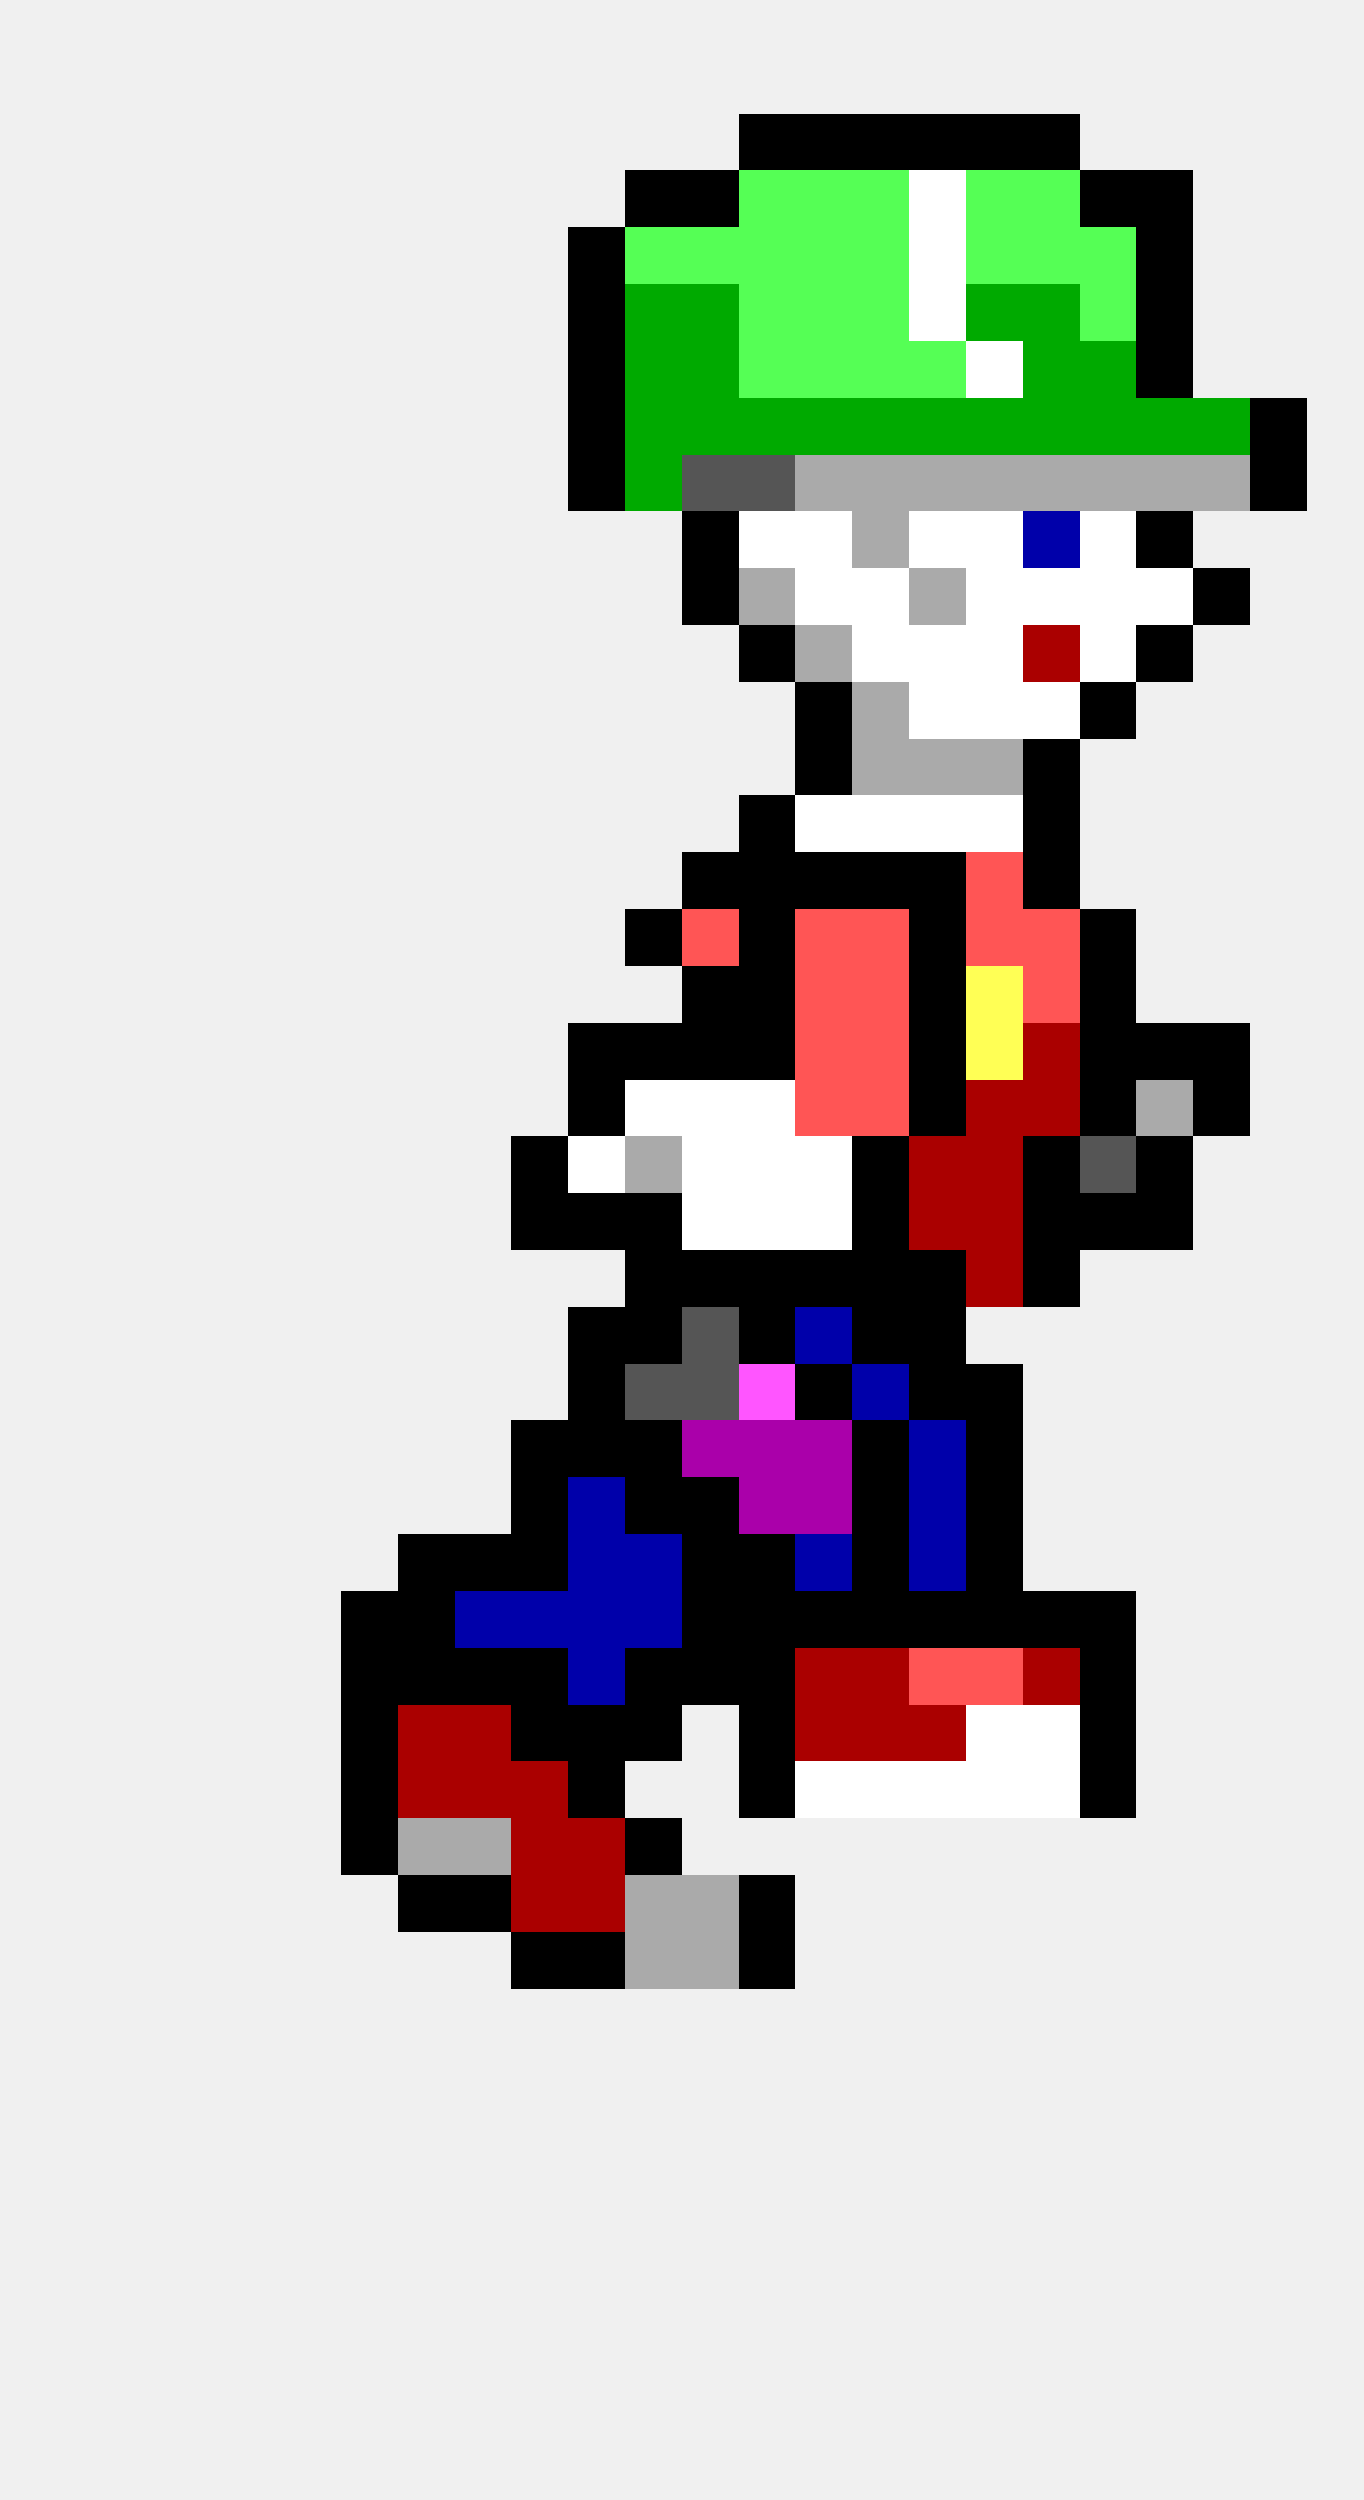
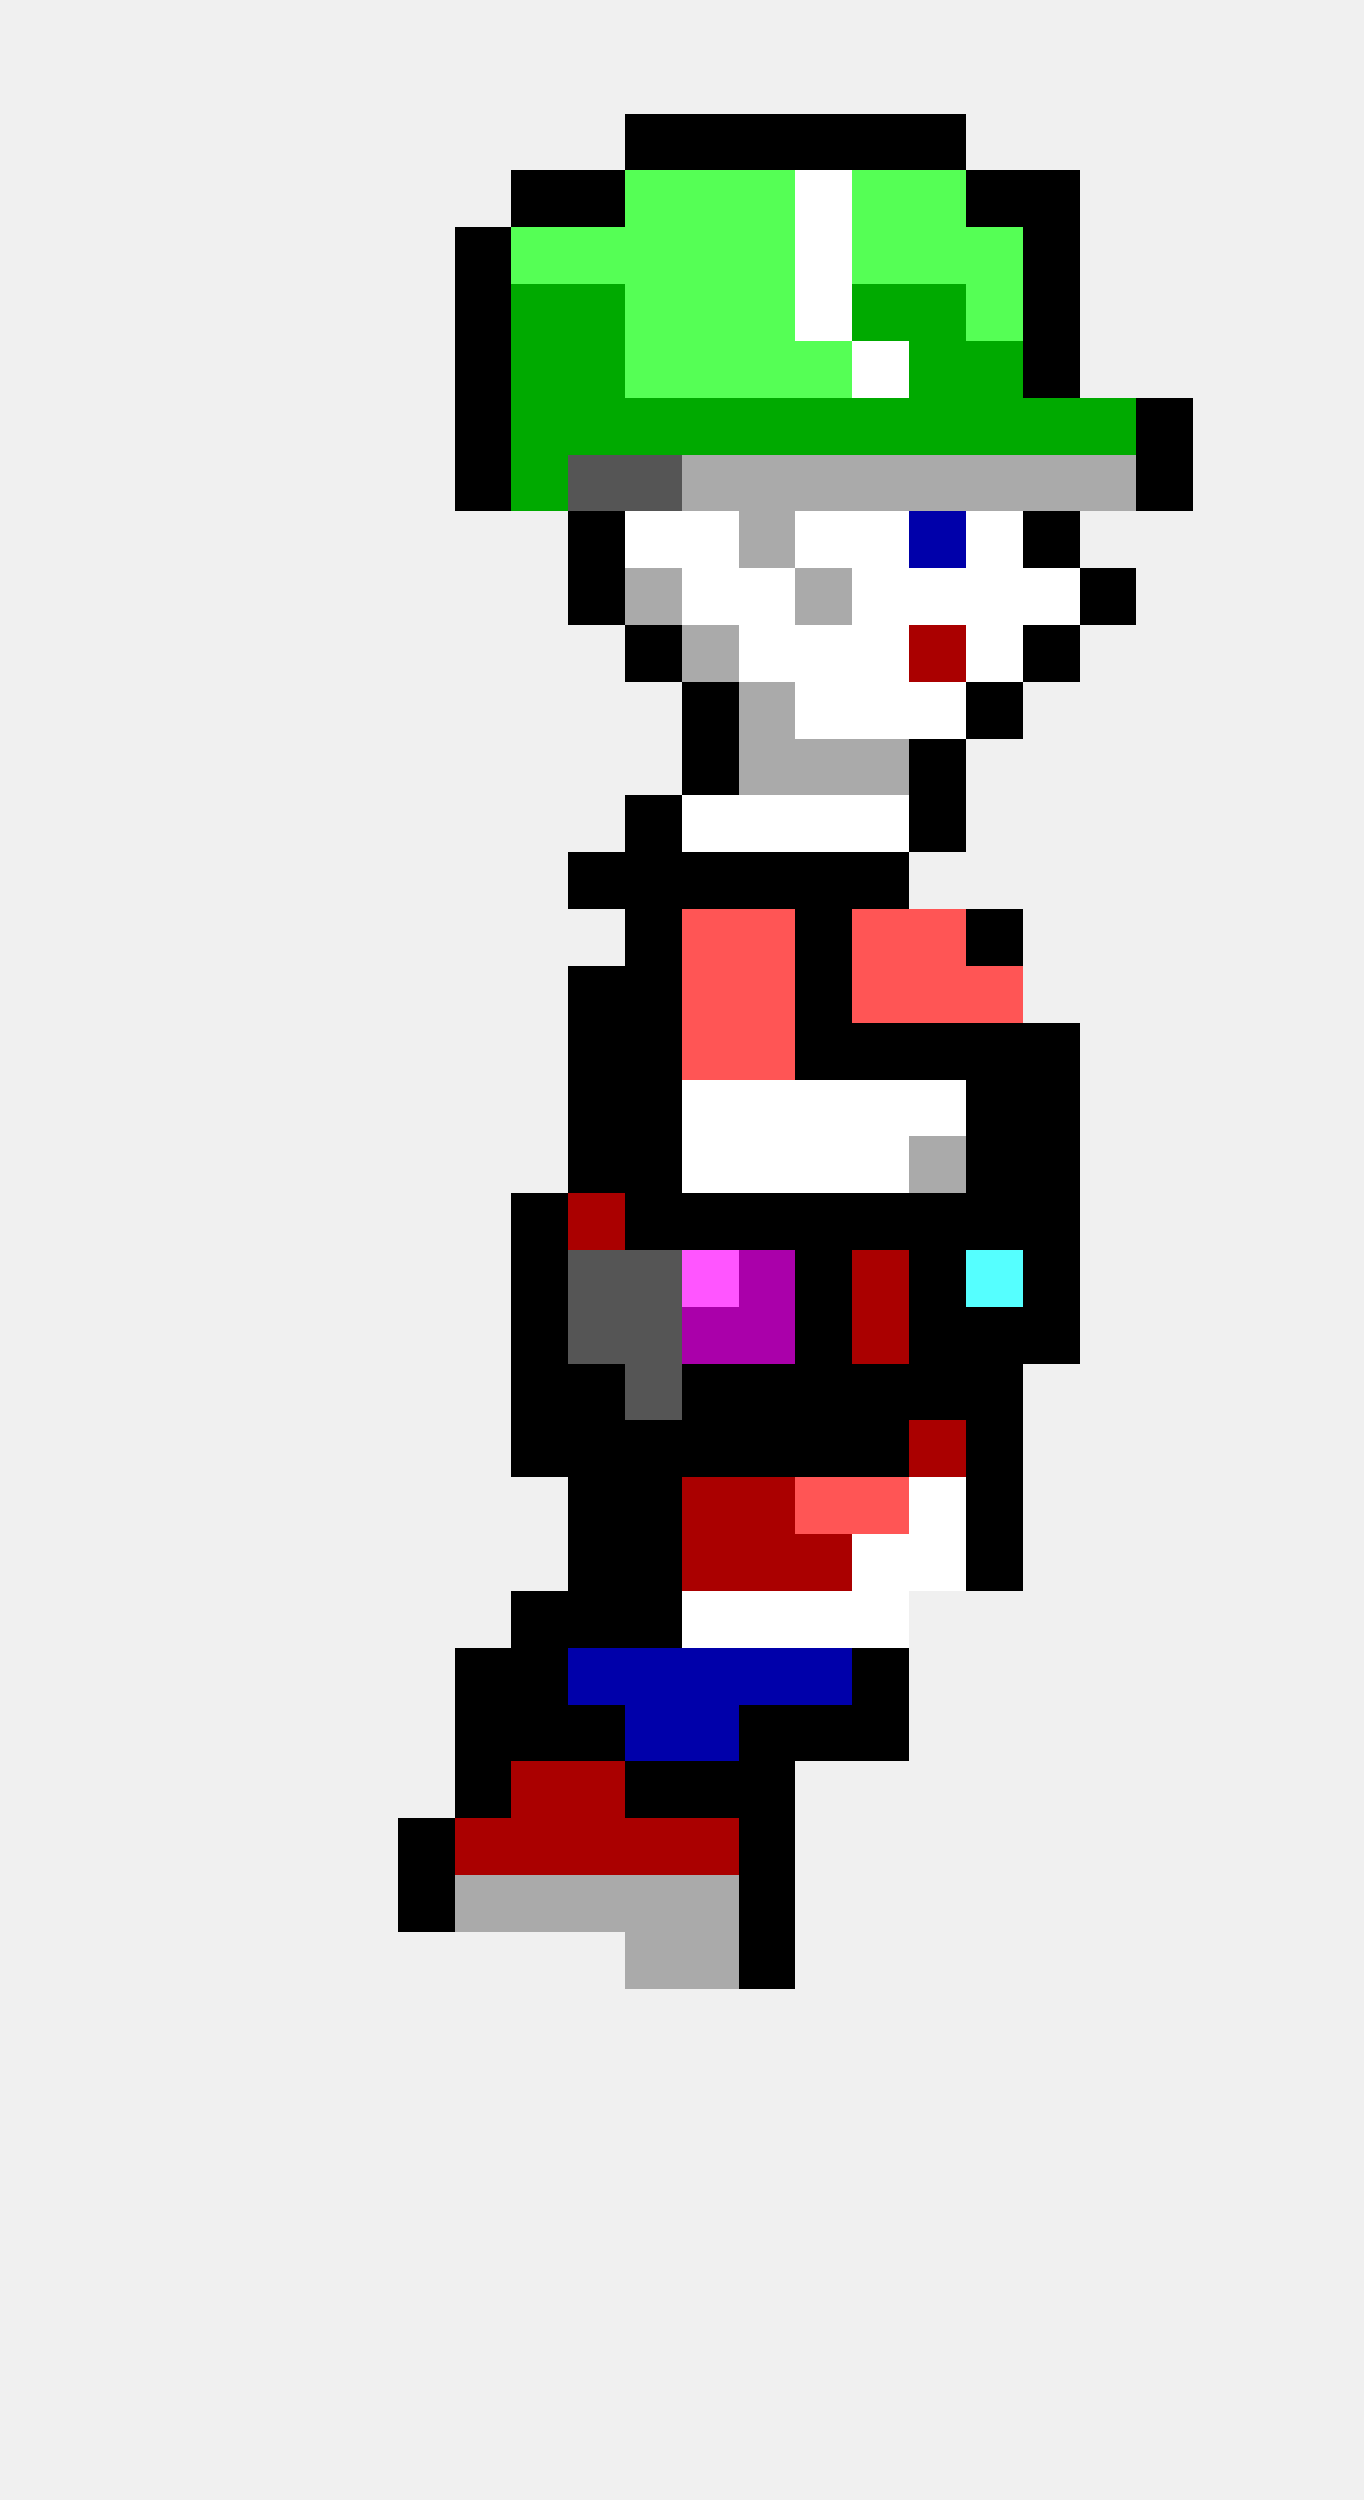
<svg xmlns="http://www.w3.org/2000/svg" width="24" height="44" viewBox="0 0 24 44" shape-rendering="crispEdges">
+   <rect x="11" y="2" width="1" height="1" fill="#000000" />
+   <rect x="12" y="2" width="1" height="1" fill="#000000" />
  <rect x="13" y="2" width="1" height="1" fill="#000000" />
  <rect x="14" y="2" width="1" height="1" fill="#000000" />
  <rect x="15" y="2" width="1" height="1" fill="#000000" />
  <rect x="16" y="2" width="1" height="1" fill="#000000" />
-   <rect x="17" y="2" width="1" height="1" fill="#000000" />
-   <rect x="18" y="2" width="1" height="1" fill="#000000" />
-   <rect x="11" y="3" width="1" height="1" fill="#000000" />
-   <rect x="12" y="3" width="1" height="1" fill="#000000" />
+   <rect x="9" y="3" width="1" height="1" fill="#000000" />
+   <rect x="10" y="3" width="1" height="1" fill="#000000" />
+   <rect x="11" y="3" width="1" height="1" fill="#55ff55" />
+   <rect x="12" y="3" width="1" height="1" fill="#55ff55" />
  <rect x="13" y="3" width="1" height="1" fill="#55ff55" />
-   <rect x="14" y="3" width="1" height="1" fill="#55ff55" />
+   <rect x="14" y="3" width="1" height="1" fill="#ffffff" />
  <rect x="15" y="3" width="1" height="1" fill="#55ff55" />
-   <rect x="16" y="3" width="1" height="1" fill="#ffffff" />
-   <rect x="17" y="3" width="1" height="1" fill="#55ff55" />
-   <rect x="18" y="3" width="1" height="1" fill="#55ff55" />
-   <rect x="19" y="3" width="1" height="1" fill="#000000" />
-   <rect x="20" y="3" width="1" height="1" fill="#000000" />
-   <rect x="10" y="4" width="1" height="1" fill="#000000" />
+   <rect x="16" y="3" width="1" height="1" fill="#55ff55" />
+   <rect x="17" y="3" width="1" height="1" fill="#000000" />
+   <rect x="18" y="3" width="1" height="1" fill="#000000" />
+   <rect x="8" y="4" width="1" height="1" fill="#000000" />
+   <rect x="9" y="4" width="1" height="1" fill="#55ff55" />
+   <rect x="10" y="4" width="1" height="1" fill="#55ff55" />
  <rect x="11" y="4" width="1" height="1" fill="#55ff55" />
  <rect x="12" y="4" width="1" height="1" fill="#55ff55" />
  <rect x="13" y="4" width="1" height="1" fill="#55ff55" />
-   <rect x="14" y="4" width="1" height="1" fill="#55ff55" />
+   <rect x="14" y="4" width="1" height="1" fill="#ffffff" />
  <rect x="15" y="4" width="1" height="1" fill="#55ff55" />
-   <rect x="16" y="4" width="1" height="1" fill="#ffffff" />
+   <rect x="16" y="4" width="1" height="1" fill="#55ff55" />
  <rect x="17" y="4" width="1" height="1" fill="#55ff55" />
-   <rect x="18" y="4" width="1" height="1" fill="#55ff55" />
-   <rect x="19" y="4" width="1" height="1" fill="#55ff55" />
-   <rect x="20" y="4" width="1" height="1" fill="#000000" />
-   <rect x="10" y="5" width="1" height="1" fill="#000000" />
-   <rect x="11" y="5" width="1" height="1" fill="#00aa00" />
-   <rect x="12" y="5" width="1" height="1" fill="#00aa00" />
+   <rect x="18" y="4" width="1" height="1" fill="#000000" />
+   <rect x="8" y="5" width="1" height="1" fill="#000000" />
+   <rect x="9" y="5" width="1" height="1" fill="#00aa00" />
+   <rect x="10" y="5" width="1" height="1" fill="#00aa00" />
+   <rect x="11" y="5" width="1" height="1" fill="#55ff55" />
+   <rect x="12" y="5" width="1" height="1" fill="#55ff55" />
  <rect x="13" y="5" width="1" height="1" fill="#55ff55" />
-   <rect x="14" y="5" width="1" height="1" fill="#55ff55" />
-   <rect x="15" y="5" width="1" height="1" fill="#55ff55" />
-   <rect x="16" y="5" width="1" height="1" fill="#ffffff" />
-   <rect x="17" y="5" width="1" height="1" fill="#00aa00" />
-   <rect x="18" y="5" width="1" height="1" fill="#00aa00" />
-   <rect x="19" y="5" width="1" height="1" fill="#55ff55" />
-   <rect x="20" y="5" width="1" height="1" fill="#000000" />
-   <rect x="10" y="6" width="1" height="1" fill="#000000" />
-   <rect x="11" y="6" width="1" height="1" fill="#00aa00" />
-   <rect x="12" y="6" width="1" height="1" fill="#00aa00" />
+   <rect x="14" y="5" width="1" height="1" fill="#ffffff" />
+   <rect x="15" y="5" width="1" height="1" fill="#00aa00" />
+   <rect x="16" y="5" width="1" height="1" fill="#00aa00" />
+   <rect x="17" y="5" width="1" height="1" fill="#55ff55" />
+   <rect x="18" y="5" width="1" height="1" fill="#000000" />
+   <rect x="8" y="6" width="1" height="1" fill="#000000" />
+   <rect x="9" y="6" width="1" height="1" fill="#00aa00" />
+   <rect x="10" y="6" width="1" height="1" fill="#00aa00" />
+   <rect x="11" y="6" width="1" height="1" fill="#55ff55" />
+   <rect x="12" y="6" width="1" height="1" fill="#55ff55" />
  <rect x="13" y="6" width="1" height="1" fill="#55ff55" />
  <rect x="14" y="6" width="1" height="1" fill="#55ff55" />
-   <rect x="15" y="6" width="1" height="1" fill="#55ff55" />
-   <rect x="16" y="6" width="1" height="1" fill="#55ff55" />
-   <rect x="17" y="6" width="1" height="1" fill="#ffffff" />
-   <rect x="18" y="6" width="1" height="1" fill="#00aa00" />
-   <rect x="19" y="6" width="1" height="1" fill="#00aa00" />
-   <rect x="20" y="6" width="1" height="1" fill="#000000" />
-   <rect x="10" y="7" width="1" height="1" fill="#000000" />
+   <rect x="15" y="6" width="1" height="1" fill="#ffffff" />
+   <rect x="16" y="6" width="1" height="1" fill="#00aa00" />
+   <rect x="17" y="6" width="1" height="1" fill="#00aa00" />
+   <rect x="18" y="6" width="1" height="1" fill="#000000" />
+   <rect x="8" y="7" width="1" height="1" fill="#000000" />
+   <rect x="9" y="7" width="1" height="1" fill="#00aa00" />
+   <rect x="10" y="7" width="1" height="1" fill="#00aa00" />
  <rect x="11" y="7" width="1" height="1" fill="#00aa00" />
  <rect x="12" y="7" width="1" height="1" fill="#00aa00" />
  <rect x="13" y="7" width="1" height="1" fill="#00aa00" />
  <rect x="14" y="7" width="1" height="1" fill="#00aa00" />
  <rect x="15" y="7" width="1" height="1" fill="#00aa00" />
  <rect x="16" y="7" width="1" height="1" fill="#00aa00" />
  <rect x="17" y="7" width="1" height="1" fill="#00aa00" />
  <rect x="18" y="7" width="1" height="1" fill="#00aa00" />
  <rect x="19" y="7" width="1" height="1" fill="#00aa00" />
-   <rect x="20" y="7" width="1" height="1" fill="#00aa00" />
-   <rect x="21" y="7" width="1" height="1" fill="#00aa00" />
-   <rect x="22" y="7" width="1" height="1" fill="#000000" />
-   <rect x="10" y="8" width="1" height="1" fill="#000000" />
-   <rect x="11" y="8" width="1" height="1" fill="#00aa00" />
-   <rect x="12" y="8" width="1" height="1" fill="#555555" />
-   <rect x="13" y="8" width="1" height="1" fill="#555555" />
+   <rect x="20" y="7" width="1" height="1" fill="#000000" />
+   <rect x="8" y="8" width="1" height="1" fill="#000000" />
+   <rect x="9" y="8" width="1" height="1" fill="#00aa00" />
+   <rect x="10" y="8" width="1" height="1" fill="#555555" />
+   <rect x="11" y="8" width="1" height="1" fill="#555555" />
+   <rect x="12" y="8" width="1" height="1" fill="#aaaaaa" />
+   <rect x="13" y="8" width="1" height="1" fill="#aaaaaa" />
  <rect x="14" y="8" width="1" height="1" fill="#aaaaaa" />
  <rect x="15" y="8" width="1" height="1" fill="#aaaaaa" />
  <rect x="16" y="8" width="1" height="1" fill="#aaaaaa" />
  <rect x="17" y="8" width="1" height="1" fill="#aaaaaa" />
  <rect x="18" y="8" width="1" height="1" fill="#aaaaaa" />
  <rect x="19" y="8" width="1" height="1" fill="#aaaaaa" />
-   <rect x="20" y="8" width="1" height="1" fill="#aaaaaa" />
-   <rect x="21" y="8" width="1" height="1" fill="#aaaaaa" />
-   <rect x="22" y="8" width="1" height="1" fill="#000000" />
-   <rect x="12" y="9" width="1" height="1" fill="#000000" />
-   <rect x="13" y="9" width="1" height="1" fill="#ffffff" />
+   <rect x="20" y="8" width="1" height="1" fill="#000000" />
+   <rect x="10" y="9" width="1" height="1" fill="#000000" />
+   <rect x="11" y="9" width="1" height="1" fill="#ffffff" />
+   <rect x="12" y="9" width="1" height="1" fill="#ffffff" />
+   <rect x="13" y="9" width="1" height="1" fill="#aaaaaa" />
  <rect x="14" y="9" width="1" height="1" fill="#ffffff" />
-   <rect x="15" y="9" width="1" height="1" fill="#aaaaaa" />
-   <rect x="16" y="9" width="1" height="1" fill="#ffffff" />
+   <rect x="15" y="9" width="1" height="1" fill="#ffffff" />
+   <rect x="16" y="9" width="1" height="1" fill="#0000aa" />
  <rect x="17" y="9" width="1" height="1" fill="#ffffff" />
-   <rect x="18" y="9" width="1" height="1" fill="#0000aa" />
-   <rect x="19" y="9" width="1" height="1" fill="#ffffff" />
-   <rect x="20" y="9" width="1" height="1" fill="#000000" />
-   <rect x="12" y="10" width="1" height="1" fill="#000000" />
-   <rect x="13" y="10" width="1" height="1" fill="#aaaaaa" />
-   <rect x="14" y="10" width="1" height="1" fill="#ffffff" />
+   <rect x="18" y="9" width="1" height="1" fill="#000000" />
+   <rect x="10" y="10" width="1" height="1" fill="#000000" />
+   <rect x="11" y="10" width="1" height="1" fill="#aaaaaa" />
+   <rect x="12" y="10" width="1" height="1" fill="#ffffff" />
+   <rect x="13" y="10" width="1" height="1" fill="#ffffff" />
+   <rect x="14" y="10" width="1" height="1" fill="#aaaaaa" />
  <rect x="15" y="10" width="1" height="1" fill="#ffffff" />
-   <rect x="16" y="10" width="1" height="1" fill="#aaaaaa" />
+   <rect x="16" y="10" width="1" height="1" fill="#ffffff" />
  <rect x="17" y="10" width="1" height="1" fill="#ffffff" />
  <rect x="18" y="10" width="1" height="1" fill="#ffffff" />
-   <rect x="19" y="10" width="1" height="1" fill="#ffffff" />
-   <rect x="20" y="10" width="1" height="1" fill="#ffffff" />
-   <rect x="21" y="10" width="1" height="1" fill="#000000" />
-   <rect x="13" y="11" width="1" height="1" fill="#000000" />
-   <rect x="14" y="11" width="1" height="1" fill="#aaaaaa" />
+   <rect x="19" y="10" width="1" height="1" fill="#000000" />
+   <rect x="11" y="11" width="1" height="1" fill="#000000" />
+   <rect x="12" y="11" width="1" height="1" fill="#aaaaaa" />
+   <rect x="13" y="11" width="1" height="1" fill="#ffffff" />
+   <rect x="14" y="11" width="1" height="1" fill="#ffffff" />
  <rect x="15" y="11" width="1" height="1" fill="#ffffff" />
-   <rect x="16" y="11" width="1" height="1" fill="#ffffff" />
+   <rect x="16" y="11" width="1" height="1" fill="#aa0000" />
  <rect x="17" y="11" width="1" height="1" fill="#ffffff" />
-   <rect x="18" y="11" width="1" height="1" fill="#aa0000" />
-   <rect x="19" y="11" width="1" height="1" fill="#ffffff" />
-   <rect x="20" y="11" width="1" height="1" fill="#000000" />
-   <rect x="14" y="12" width="1" height="1" fill="#000000" />
-   <rect x="15" y="12" width="1" height="1" fill="#aaaaaa" />
+   <rect x="18" y="11" width="1" height="1" fill="#000000" />
+   <rect x="12" y="12" width="1" height="1" fill="#000000" />
+   <rect x="13" y="12" width="1" height="1" fill="#aaaaaa" />
+   <rect x="14" y="12" width="1" height="1" fill="#ffffff" />
+   <rect x="15" y="12" width="1" height="1" fill="#ffffff" />
  <rect x="16" y="12" width="1" height="1" fill="#ffffff" />
-   <rect x="17" y="12" width="1" height="1" fill="#ffffff" />
-   <rect x="18" y="12" width="1" height="1" fill="#ffffff" />
-   <rect x="19" y="12" width="1" height="1" fill="#000000" />
-   <rect x="14" y="13" width="1" height="1" fill="#000000" />
+   <rect x="17" y="12" width="1" height="1" fill="#000000" />
+   <rect x="12" y="13" width="1" height="1" fill="#000000" />
+   <rect x="13" y="13" width="1" height="1" fill="#aaaaaa" />
+   <rect x="14" y="13" width="1" height="1" fill="#aaaaaa" />
  <rect x="15" y="13" width="1" height="1" fill="#aaaaaa" />
-   <rect x="16" y="13" width="1" height="1" fill="#aaaaaa" />
-   <rect x="17" y="13" width="1" height="1" fill="#aaaaaa" />
-   <rect x="18" y="13" width="1" height="1" fill="#000000" />
-   <rect x="13" y="14" width="1" height="1" fill="#000000" />
+   <rect x="16" y="13" width="1" height="1" fill="#000000" />
+   <rect x="11" y="14" width="1" height="1" fill="#000000" />
+   <rect x="12" y="14" width="1" height="1" fill="#ffffff" />
+   <rect x="13" y="14" width="1" height="1" fill="#ffffff" />
  <rect x="14" y="14" width="1" height="1" fill="#ffffff" />
  <rect x="15" y="14" width="1" height="1" fill="#ffffff" />
-   <rect x="16" y="14" width="1" height="1" fill="#ffffff" />
-   <rect x="17" y="14" width="1" height="1" fill="#ffffff" />
-   <rect x="18" y="14" width="1" height="1" fill="#000000" />
+   <rect x="16" y="14" width="1" height="1" fill="#000000" />
+   <rect x="10" y="15" width="1" height="1" fill="#000000" />
+   <rect x="11" y="15" width="1" height="1" fill="#000000" />
  <rect x="12" y="15" width="1" height="1" fill="#000000" />
  <rect x="13" y="15" width="1" height="1" fill="#000000" />
  <rect x="14" y="15" width="1" height="1" fill="#000000" />
  <rect x="15" y="15" width="1" height="1" fill="#000000" />
-   <rect x="16" y="15" width="1" height="1" fill="#000000" />
-   <rect x="17" y="15" width="1" height="1" fill="#ff5555" />
-   <rect x="18" y="15" width="1" height="1" fill="#000000" />
  <rect x="11" y="16" width="1" height="1" fill="#000000" />
  <rect x="12" y="16" width="1" height="1" fill="#ff5555" />
-   <rect x="13" y="16" width="1" height="1" fill="#000000" />
-   <rect x="14" y="16" width="1" height="1" fill="#ff5555" />
+   <rect x="13" y="16" width="1" height="1" fill="#ff5555" />
+   <rect x="14" y="16" width="1" height="1" fill="#000000" />
  <rect x="15" y="16" width="1" height="1" fill="#ff5555" />
-   <rect x="16" y="16" width="1" height="1" fill="#000000" />
-   <rect x="17" y="16" width="1" height="1" fill="#ff5555" />
-   <rect x="18" y="16" width="1" height="1" fill="#ff5555" />
-   <rect x="19" y="16" width="1" height="1" fill="#000000" />
-   <rect x="12" y="17" width="1" height="1" fill="#000000" />
-   <rect x="13" y="17" width="1" height="1" fill="#000000" />
-   <rect x="14" y="17" width="1" height="1" fill="#ff5555" />
+   <rect x="16" y="16" width="1" height="1" fill="#ff5555" />
+   <rect x="17" y="16" width="1" height="1" fill="#000000" />
+   <rect x="10" y="17" width="1" height="1" fill="#000000" />
+   <rect x="11" y="17" width="1" height="1" fill="#000000" />
+   <rect x="12" y="17" width="1" height="1" fill="#ff5555" />
+   <rect x="13" y="17" width="1" height="1" fill="#ff5555" />
+   <rect x="14" y="17" width="1" height="1" fill="#000000" />
  <rect x="15" y="17" width="1" height="1" fill="#ff5555" />
-   <rect x="16" y="17" width="1" height="1" fill="#000000" />
-   <rect x="17" y="17" width="1" height="1" fill="#ffff55" />
-   <rect x="18" y="17" width="1" height="1" fill="#ff5555" />
-   <rect x="19" y="17" width="1" height="1" fill="#000000" />
+   <rect x="16" y="17" width="1" height="1" fill="#ff5555" />
+   <rect x="17" y="17" width="1" height="1" fill="#ff5555" />
  <rect x="10" y="18" width="1" height="1" fill="#000000" />
  <rect x="11" y="18" width="1" height="1" fill="#000000" />
-   <rect x="12" y="18" width="1" height="1" fill="#000000" />
-   <rect x="13" y="18" width="1" height="1" fill="#000000" />
-   <rect x="14" y="18" width="1" height="1" fill="#ff5555" />
-   <rect x="15" y="18" width="1" height="1" fill="#ff5555" />
+   <rect x="12" y="18" width="1" height="1" fill="#ff5555" />
+   <rect x="13" y="18" width="1" height="1" fill="#ff5555" />
+   <rect x="14" y="18" width="1" height="1" fill="#000000" />
+   <rect x="15" y="18" width="1" height="1" fill="#000000" />
  <rect x="16" y="18" width="1" height="1" fill="#000000" />
-   <rect x="17" y="18" width="1" height="1" fill="#ffff55" />
-   <rect x="18" y="18" width="1" height="1" fill="#aa0000" />
-   <rect x="19" y="18" width="1" height="1" fill="#000000" />
-   <rect x="20" y="18" width="1" height="1" fill="#000000" />
-   <rect x="21" y="18" width="1" height="1" fill="#000000" />
+   <rect x="17" y="18" width="1" height="1" fill="#000000" />
+   <rect x="18" y="18" width="1" height="1" fill="#000000" />
  <rect x="10" y="19" width="1" height="1" fill="#000000" />
-   <rect x="11" y="19" width="1" height="1" fill="#ffffff" />
+   <rect x="11" y="19" width="1" height="1" fill="#000000" />
  <rect x="12" y="19" width="1" height="1" fill="#ffffff" />
  <rect x="13" y="19" width="1" height="1" fill="#ffffff" />
-   <rect x="14" y="19" width="1" height="1" fill="#ff5555" />
-   <rect x="15" y="19" width="1" height="1" fill="#ff5555" />
-   <rect x="16" y="19" width="1" height="1" fill="#000000" />
-   <rect x="17" y="19" width="1" height="1" fill="#aa0000" />
-   <rect x="18" y="19" width="1" height="1" fill="#aa0000" />
-   <rect x="19" y="19" width="1" height="1" fill="#000000" />
-   <rect x="20" y="19" width="1" height="1" fill="#aaaaaa" />
-   <rect x="21" y="19" width="1" height="1" fill="#000000" />
-   <rect x="9" y="20" width="1" height="1" fill="#000000" />
-   <rect x="10" y="20" width="1" height="1" fill="#ffffff" />
-   <rect x="11" y="20" width="1" height="1" fill="#aaaaaa" />
+   <rect x="14" y="19" width="1" height="1" fill="#ffffff" />
+   <rect x="15" y="19" width="1" height="1" fill="#ffffff" />
+   <rect x="16" y="19" width="1" height="1" fill="#ffffff" />
+   <rect x="17" y="19" width="1" height="1" fill="#000000" />
+   <rect x="18" y="19" width="1" height="1" fill="#000000" />
+   <rect x="10" y="20" width="1" height="1" fill="#000000" />
+   <rect x="11" y="20" width="1" height="1" fill="#000000" />
  <rect x="12" y="20" width="1" height="1" fill="#ffffff" />
  <rect x="13" y="20" width="1" height="1" fill="#ffffff" />
  <rect x="14" y="20" width="1" height="1" fill="#ffffff" />
-   <rect x="15" y="20" width="1" height="1" fill="#000000" />
-   <rect x="16" y="20" width="1" height="1" fill="#aa0000" />
-   <rect x="17" y="20" width="1" height="1" fill="#aa0000" />
+   <rect x="15" y="20" width="1" height="1" fill="#ffffff" />
+   <rect x="16" y="20" width="1" height="1" fill="#aaaaaa" />
+   <rect x="17" y="20" width="1" height="1" fill="#000000" />
  <rect x="18" y="20" width="1" height="1" fill="#000000" />
-   <rect x="19" y="20" width="1" height="1" fill="#555555" />
-   <rect x="20" y="20" width="1" height="1" fill="#000000" />
  <rect x="9" y="21" width="1" height="1" fill="#000000" />
-   <rect x="10" y="21" width="1" height="1" fill="#000000" />
+   <rect x="10" y="21" width="1" height="1" fill="#aa0000" />
  <rect x="11" y="21" width="1" height="1" fill="#000000" />
-   <rect x="12" y="21" width="1" height="1" fill="#ffffff" />
-   <rect x="13" y="21" width="1" height="1" fill="#ffffff" />
-   <rect x="14" y="21" width="1" height="1" fill="#ffffff" />
+   <rect x="12" y="21" width="1" height="1" fill="#000000" />
+   <rect x="13" y="21" width="1" height="1" fill="#000000" />
+   <rect x="14" y="21" width="1" height="1" fill="#000000" />
  <rect x="15" y="21" width="1" height="1" fill="#000000" />
-   <rect x="16" y="21" width="1" height="1" fill="#aa0000" />
-   <rect x="17" y="21" width="1" height="1" fill="#aa0000" />
+   <rect x="16" y="21" width="1" height="1" fill="#000000" />
+   <rect x="17" y="21" width="1" height="1" fill="#000000" />
  <rect x="18" y="21" width="1" height="1" fill="#000000" />
-   <rect x="19" y="21" width="1" height="1" fill="#000000" />
-   <rect x="20" y="21" width="1" height="1" fill="#000000" />
-   <rect x="11" y="22" width="1" height="1" fill="#000000" />
-   <rect x="12" y="22" width="1" height="1" fill="#000000" />
-   <rect x="13" y="22" width="1" height="1" fill="#000000" />
+   <rect x="9" y="22" width="1" height="1" fill="#000000" />
+   <rect x="10" y="22" width="1" height="1" fill="#555555" />
+   <rect x="11" y="22" width="1" height="1" fill="#555555" />
+   <rect x="12" y="22" width="1" height="1" fill="#ff55ff" />
+   <rect x="13" y="22" width="1" height="1" fill="#aa00aa" />
  <rect x="14" y="22" width="1" height="1" fill="#000000" />
-   <rect x="15" y="22" width="1" height="1" fill="#000000" />
+   <rect x="15" y="22" width="1" height="1" fill="#aa0000" />
  <rect x="16" y="22" width="1" height="1" fill="#000000" />
-   <rect x="17" y="22" width="1" height="1" fill="#aa0000" />
+   <rect x="17" y="22" width="1" height="1" fill="#55ffff" />
  <rect x="18" y="22" width="1" height="1" fill="#000000" />
-   <rect x="10" y="23" width="1" height="1" fill="#000000" />
-   <rect x="11" y="23" width="1" height="1" fill="#000000" />
-   <rect x="12" y="23" width="1" height="1" fill="#555555" />
-   <rect x="13" y="23" width="1" height="1" fill="#000000" />
-   <rect x="14" y="23" width="1" height="1" fill="#0000aa" />
-   <rect x="15" y="23" width="1" height="1" fill="#000000" />
+   <rect x="9" y="23" width="1" height="1" fill="#000000" />
+   <rect x="10" y="23" width="1" height="1" fill="#555555" />
+   <rect x="11" y="23" width="1" height="1" fill="#555555" />
+   <rect x="12" y="23" width="1" height="1" fill="#aa00aa" />
+   <rect x="13" y="23" width="1" height="1" fill="#aa00aa" />
+   <rect x="14" y="23" width="1" height="1" fill="#000000" />
+   <rect x="15" y="23" width="1" height="1" fill="#aa0000" />
  <rect x="16" y="23" width="1" height="1" fill="#000000" />
+   <rect x="17" y="23" width="1" height="1" fill="#000000" />
+   <rect x="18" y="23" width="1" height="1" fill="#000000" />
+   <rect x="9" y="24" width="1" height="1" fill="#000000" />
  <rect x="10" y="24" width="1" height="1" fill="#000000" />
  <rect x="11" y="24" width="1" height="1" fill="#555555" />
-   <rect x="12" y="24" width="1" height="1" fill="#555555" />
-   <rect x="13" y="24" width="1" height="1" fill="#ff55ff" />
+   <rect x="12" y="24" width="1" height="1" fill="#000000" />
+   <rect x="13" y="24" width="1" height="1" fill="#000000" />
  <rect x="14" y="24" width="1" height="1" fill="#000000" />
-   <rect x="15" y="24" width="1" height="1" fill="#0000aa" />
+   <rect x="15" y="24" width="1" height="1" fill="#000000" />
  <rect x="16" y="24" width="1" height="1" fill="#000000" />
  <rect x="17" y="24" width="1" height="1" fill="#000000" />
  <rect x="9" y="25" width="1" height="1" fill="#000000" />
  <rect x="10" y="25" width="1" height="1" fill="#000000" />
  <rect x="11" y="25" width="1" height="1" fill="#000000" />
-   <rect x="12" y="25" width="1" height="1" fill="#aa00aa" />
-   <rect x="13" y="25" width="1" height="1" fill="#aa00aa" />
-   <rect x="14" y="25" width="1" height="1" fill="#aa00aa" />
+   <rect x="12" y="25" width="1" height="1" fill="#000000" />
+   <rect x="13" y="25" width="1" height="1" fill="#000000" />
+   <rect x="14" y="25" width="1" height="1" fill="#000000" />
  <rect x="15" y="25" width="1" height="1" fill="#000000" />
-   <rect x="16" y="25" width="1" height="1" fill="#0000aa" />
+   <rect x="16" y="25" width="1" height="1" fill="#aa0000" />
  <rect x="17" y="25" width="1" height="1" fill="#000000" />
-   <rect x="9" y="26" width="1" height="1" fill="#000000" />
-   <rect x="10" y="26" width="1" height="1" fill="#0000aa" />
+   <rect x="10" y="26" width="1" height="1" fill="#000000" />
  <rect x="11" y="26" width="1" height="1" fill="#000000" />
-   <rect x="12" y="26" width="1" height="1" fill="#000000" />
-   <rect x="13" y="26" width="1" height="1" fill="#aa00aa" />
-   <rect x="14" y="26" width="1" height="1" fill="#aa00aa" />
-   <rect x="15" y="26" width="1" height="1" fill="#000000" />
-   <rect x="16" y="26" width="1" height="1" fill="#0000aa" />
+   <rect x="12" y="26" width="1" height="1" fill="#aa0000" />
+   <rect x="13" y="26" width="1" height="1" fill="#aa0000" />
+   <rect x="14" y="26" width="1" height="1" fill="#ff5555" />
+   <rect x="15" y="26" width="1" height="1" fill="#ff5555" />
+   <rect x="16" y="26" width="1" height="1" fill="#ffffff" />
  <rect x="17" y="26" width="1" height="1" fill="#000000" />
-   <rect x="7" y="27" width="1" height="1" fill="#000000" />
-   <rect x="8" y="27" width="1" height="1" fill="#000000" />
-   <rect x="9" y="27" width="1" height="1" fill="#000000" />
-   <rect x="10" y="27" width="1" height="1" fill="#0000aa" />
-   <rect x="11" y="27" width="1" height="1" fill="#0000aa" />
-   <rect x="12" y="27" width="1" height="1" fill="#000000" />
-   <rect x="13" y="27" width="1" height="1" fill="#000000" />
-   <rect x="14" y="27" width="1" height="1" fill="#0000aa" />
-   <rect x="15" y="27" width="1" height="1" fill="#000000" />
-   <rect x="16" y="27" width="1" height="1" fill="#0000aa" />
+   <rect x="10" y="27" width="1" height="1" fill="#000000" />
+   <rect x="11" y="27" width="1" height="1" fill="#000000" />
+   <rect x="12" y="27" width="1" height="1" fill="#aa0000" />
+   <rect x="13" y="27" width="1" height="1" fill="#aa0000" />
+   <rect x="14" y="27" width="1" height="1" fill="#aa0000" />
+   <rect x="15" y="27" width="1" height="1" fill="#ffffff" />
+   <rect x="16" y="27" width="1" height="1" fill="#ffffff" />
  <rect x="17" y="27" width="1" height="1" fill="#000000" />
-   <rect x="6" y="28" width="1" height="1" fill="#000000" />
-   <rect x="7" y="28" width="1" height="1" fill="#000000" />
-   <rect x="8" y="28" width="1" height="1" fill="#0000aa" />
-   <rect x="9" y="28" width="1" height="1" fill="#0000aa" />
-   <rect x="10" y="28" width="1" height="1" fill="#0000aa" />
-   <rect x="11" y="28" width="1" height="1" fill="#0000aa" />
-   <rect x="12" y="28" width="1" height="1" fill="#000000" />
-   <rect x="13" y="28" width="1" height="1" fill="#000000" />
-   <rect x="14" y="28" width="1" height="1" fill="#000000" />
-   <rect x="15" y="28" width="1" height="1" fill="#000000" />
-   <rect x="16" y="28" width="1" height="1" fill="#000000" />
-   <rect x="17" y="28" width="1" height="1" fill="#000000" />
-   <rect x="18" y="28" width="1" height="1" fill="#000000" />
-   <rect x="19" y="28" width="1" height="1" fill="#000000" />
-   <rect x="6" y="29" width="1" height="1" fill="#000000" />
-   <rect x="7" y="29" width="1" height="1" fill="#000000" />
+   <rect x="9" y="28" width="1" height="1" fill="#000000" />
+   <rect x="10" y="28" width="1" height="1" fill="#000000" />
+   <rect x="11" y="28" width="1" height="1" fill="#000000" />
+   <rect x="12" y="28" width="1" height="1" fill="#ffffff" />
+   <rect x="13" y="28" width="1" height="1" fill="#ffffff" />
+   <rect x="14" y="28" width="1" height="1" fill="#ffffff" />
+   <rect x="15" y="28" width="1" height="1" fill="#ffffff" />
  <rect x="8" y="29" width="1" height="1" fill="#000000" />
  <rect x="9" y="29" width="1" height="1" fill="#000000" />
  <rect x="10" y="29" width="1" height="1" fill="#0000aa" />
-   <rect x="11" y="29" width="1" height="1" fill="#000000" />
-   <rect x="12" y="29" width="1" height="1" fill="#000000" />
-   <rect x="13" y="29" width="1" height="1" fill="#000000" />
-   <rect x="14" y="29" width="1" height="1" fill="#aa0000" />
-   <rect x="15" y="29" width="1" height="1" fill="#aa0000" />
-   <rect x="16" y="29" width="1" height="1" fill="#ff5555" />
-   <rect x="17" y="29" width="1" height="1" fill="#ff5555" />
-   <rect x="18" y="29" width="1" height="1" fill="#aa0000" />
-   <rect x="19" y="29" width="1" height="1" fill="#000000" />
-   <rect x="6" y="30" width="1" height="1" fill="#000000" />
-   <rect x="7" y="30" width="1" height="1" fill="#aa0000" />
-   <rect x="8" y="30" width="1" height="1" fill="#aa0000" />
+   <rect x="11" y="29" width="1" height="1" fill="#0000aa" />
+   <rect x="12" y="29" width="1" height="1" fill="#0000aa" />
+   <rect x="13" y="29" width="1" height="1" fill="#0000aa" />
+   <rect x="14" y="29" width="1" height="1" fill="#0000aa" />
+   <rect x="15" y="29" width="1" height="1" fill="#000000" />
+   <rect x="8" y="30" width="1" height="1" fill="#000000" />
  <rect x="9" y="30" width="1" height="1" fill="#000000" />
  <rect x="10" y="30" width="1" height="1" fill="#000000" />
-   <rect x="11" y="30" width="1" height="1" fill="#000000" />
+   <rect x="11" y="30" width="1" height="1" fill="#0000aa" />
+   <rect x="12" y="30" width="1" height="1" fill="#0000aa" />
  <rect x="13" y="30" width="1" height="1" fill="#000000" />
-   <rect x="14" y="30" width="1" height="1" fill="#aa0000" />
-   <rect x="15" y="30" width="1" height="1" fill="#aa0000" />
-   <rect x="16" y="30" width="1" height="1" fill="#aa0000" />
-   <rect x="17" y="30" width="1" height="1" fill="#ffffff" />
-   <rect x="18" y="30" width="1" height="1" fill="#ffffff" />
-   <rect x="19" y="30" width="1" height="1" fill="#000000" />
-   <rect x="6" y="31" width="1" height="1" fill="#000000" />
-   <rect x="7" y="31" width="1" height="1" fill="#aa0000" />
-   <rect x="8" y="31" width="1" height="1" fill="#aa0000" />
+   <rect x="14" y="30" width="1" height="1" fill="#000000" />
+   <rect x="15" y="30" width="1" height="1" fill="#000000" />
+   <rect x="8" y="31" width="1" height="1" fill="#000000" />
  <rect x="9" y="31" width="1" height="1" fill="#aa0000" />
-   <rect x="10" y="31" width="1" height="1" fill="#000000" />
+   <rect x="10" y="31" width="1" height="1" fill="#aa0000" />
+   <rect x="11" y="31" width="1" height="1" fill="#000000" />
+   <rect x="12" y="31" width="1" height="1" fill="#000000" />
  <rect x="13" y="31" width="1" height="1" fill="#000000" />
-   <rect x="14" y="31" width="1" height="1" fill="#ffffff" />
-   <rect x="15" y="31" width="1" height="1" fill="#ffffff" />
-   <rect x="16" y="31" width="1" height="1" fill="#ffffff" />
-   <rect x="17" y="31" width="1" height="1" fill="#ffffff" />
-   <rect x="18" y="31" width="1" height="1" fill="#ffffff" />
-   <rect x="19" y="31" width="1" height="1" fill="#000000" />
-   <rect x="6" y="32" width="1" height="1" fill="#000000" />
-   <rect x="7" y="32" width="1" height="1" fill="#aaaaaa" />
-   <rect x="8" y="32" width="1" height="1" fill="#aaaaaa" />
+   <rect x="7" y="32" width="1" height="1" fill="#000000" />
+   <rect x="8" y="32" width="1" height="1" fill="#aa0000" />
  <rect x="9" y="32" width="1" height="1" fill="#aa0000" />
  <rect x="10" y="32" width="1" height="1" fill="#aa0000" />
-   <rect x="11" y="32" width="1" height="1" fill="#000000" />
+   <rect x="11" y="32" width="1" height="1" fill="#aa0000" />
+   <rect x="12" y="32" width="1" height="1" fill="#aa0000" />
+   <rect x="13" y="32" width="1" height="1" fill="#000000" />
  <rect x="7" y="33" width="1" height="1" fill="#000000" />
-   <rect x="8" y="33" width="1" height="1" fill="#000000" />
-   <rect x="9" y="33" width="1" height="1" fill="#aa0000" />
-   <rect x="10" y="33" width="1" height="1" fill="#aa0000" />
+   <rect x="8" y="33" width="1" height="1" fill="#aaaaaa" />
+   <rect x="9" y="33" width="1" height="1" fill="#aaaaaa" />
+   <rect x="10" y="33" width="1" height="1" fill="#aaaaaa" />
  <rect x="11" y="33" width="1" height="1" fill="#aaaaaa" />
  <rect x="12" y="33" width="1" height="1" fill="#aaaaaa" />
  <rect x="13" y="33" width="1" height="1" fill="#000000" />
-   <rect x="9" y="34" width="1" height="1" fill="#000000" />
-   <rect x="10" y="34" width="1" height="1" fill="#000000" />
  <rect x="11" y="34" width="1" height="1" fill="#aaaaaa" />
  <rect x="12" y="34" width="1" height="1" fill="#aaaaaa" />
  <rect x="13" y="34" width="1" height="1" fill="#000000" />
</svg>
